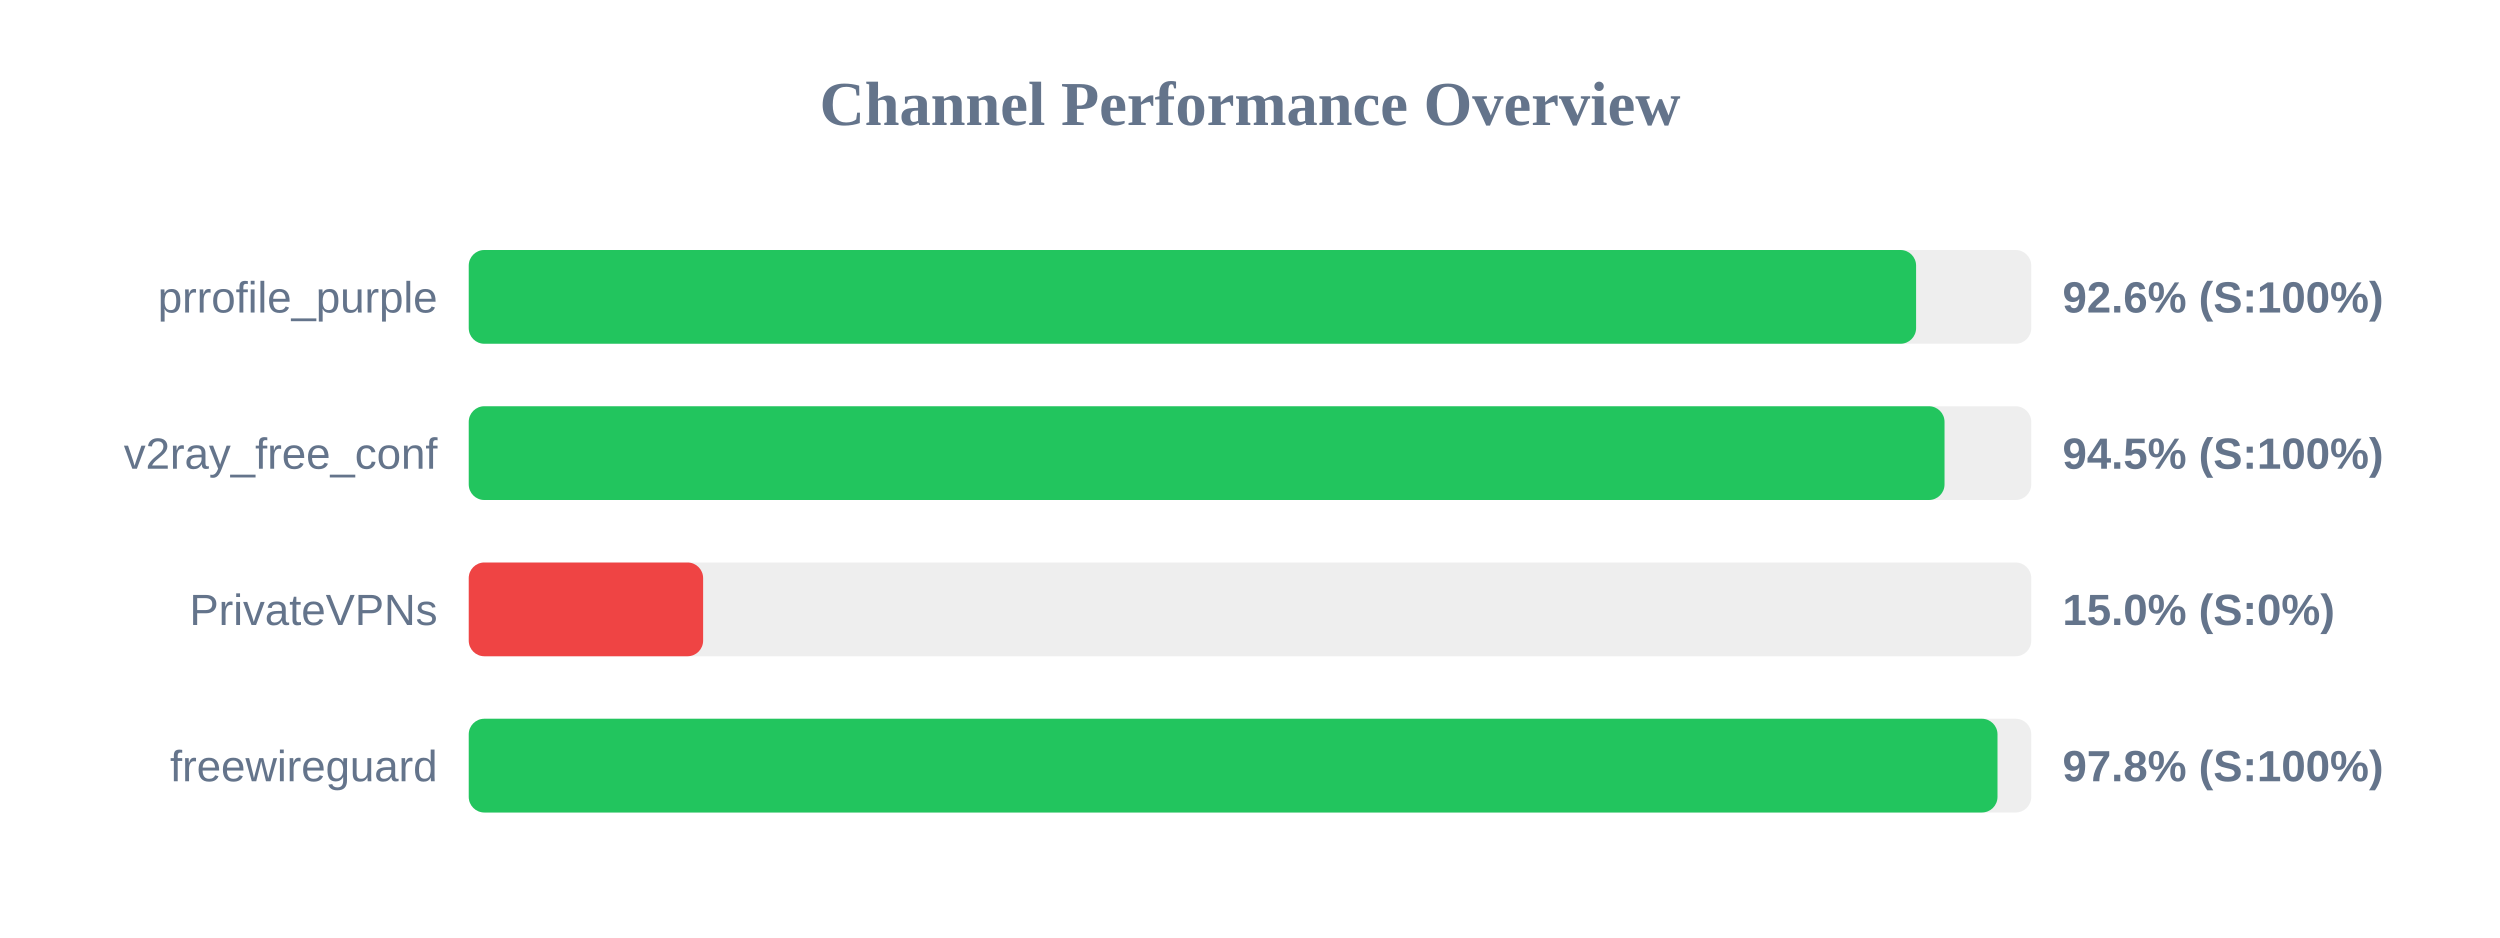
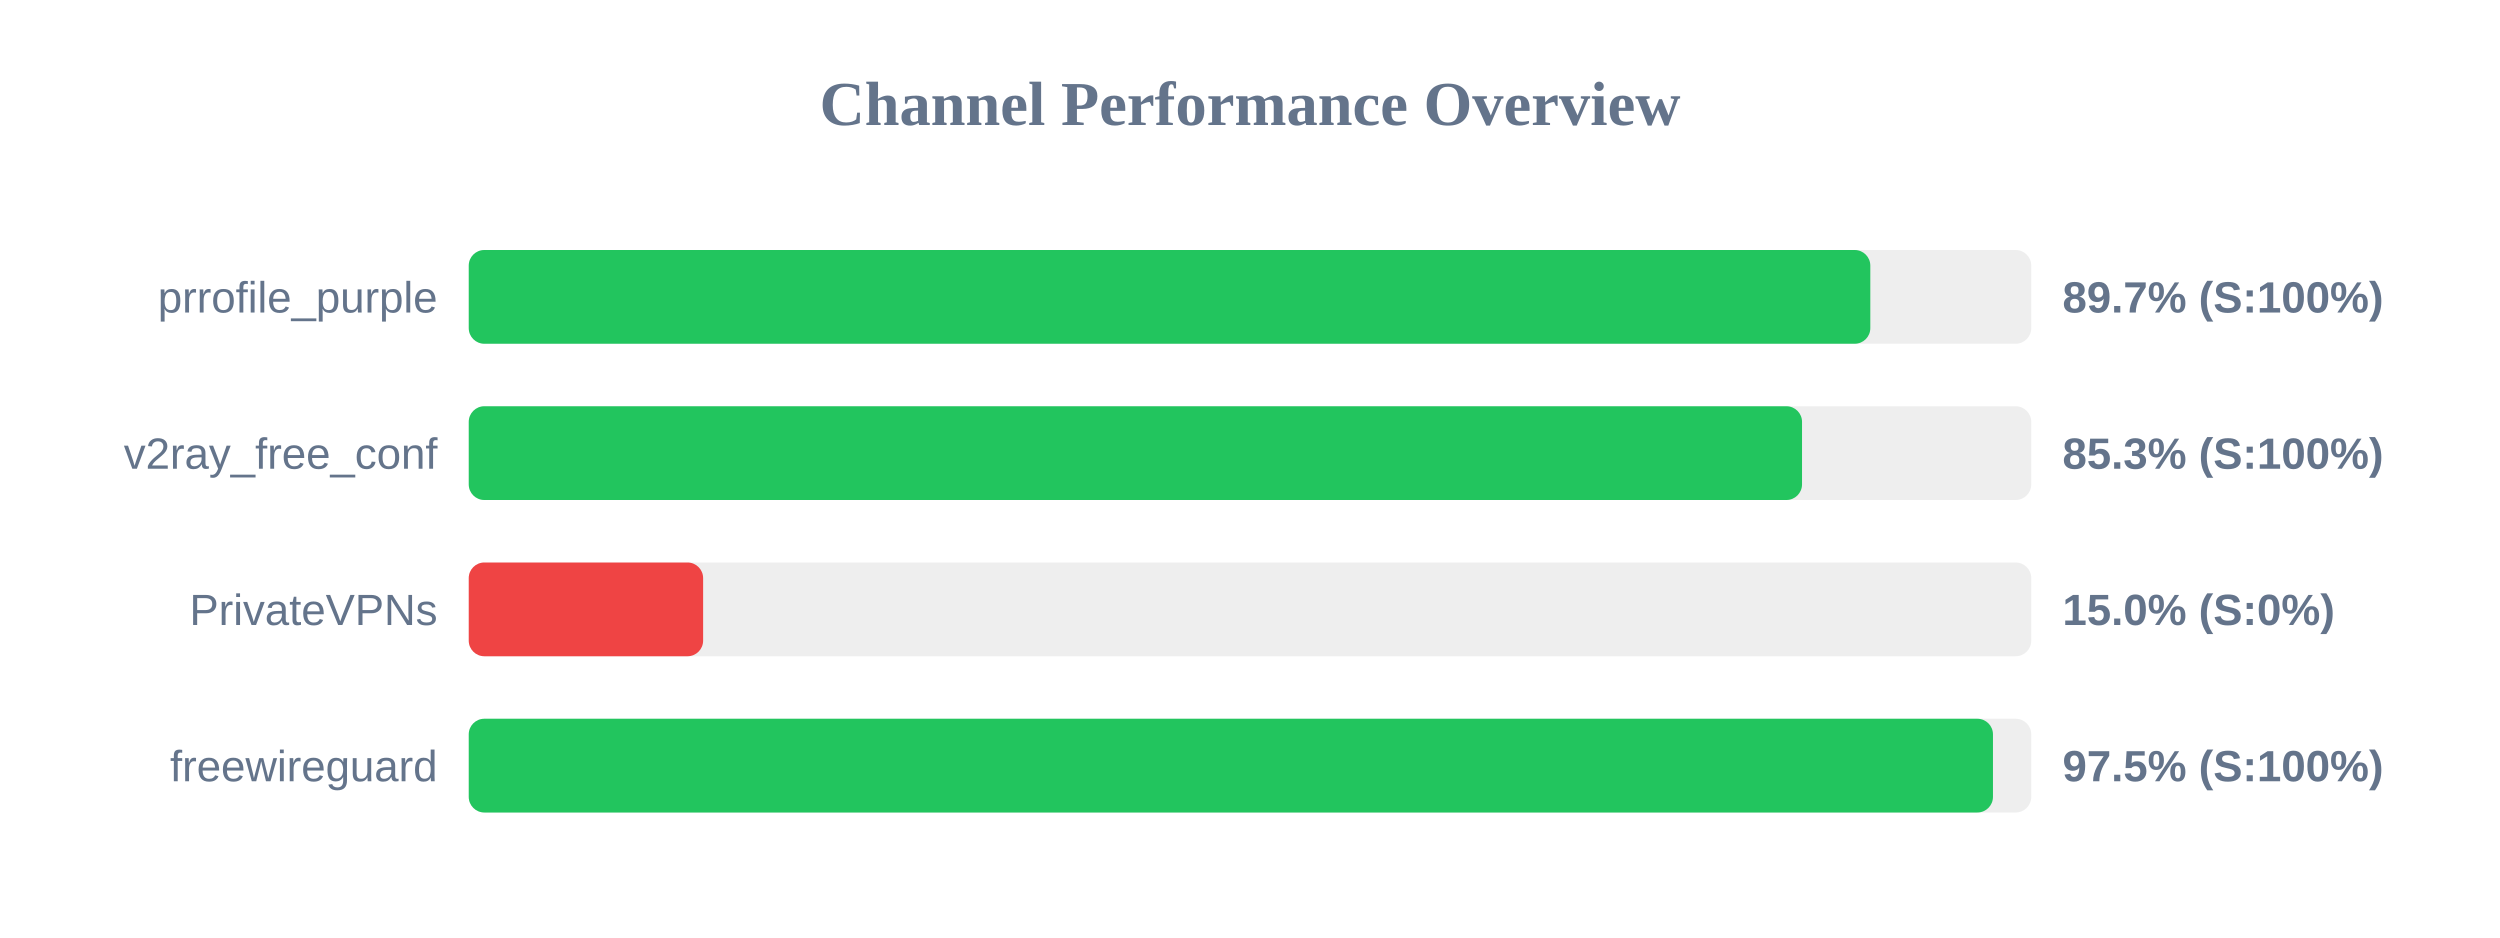
<svg xmlns="http://www.w3.org/2000/svg" width="800" height="300" version="1.1">
  <style>
        .row { font: 14px Arial; fill: #64748b; }
        .score { font: bold 14px Arial; fill: #64748b; }
    </style>
  <text x="400" y="40" text-anchor="middle" font-size="20px" font-weight="bold" fill="#64748b">Channel Performance Overview</text>
  <rect x="150" y="80" width="500" height="30" fill="#eee" rx="5" />
-   <rect x="150" y="80" width="463.15" height="30" fill="#22c55e" rx="5" />
+   <rect x="150" y="80" width="448.5" height="30" fill="#22c55e" rx="5" />
  <text x="140" y="100" text-anchor="end" class="row">prrofile_purple</text>
-   <text x="660" y="100" text-anchor="start" class="score">92.6% (S:100%)</text>
+   <text x="660" y="100" text-anchor="start" class="score">89.7% (S:100%)</text>
  <rect x="150" y="130" width="500" height="30" fill="#eee" rx="5" />
-   <rect x="150" y="130" width="472.25" height="30" fill="#22c55e" rx="5" />
+   <rect x="150" y="130" width="426.65" height="30" fill="#22c55e" rx="5" />
  <text x="140" y="150" text-anchor="end" class="row">v2ray_free_conf</text>
-   <text x="660" y="150" text-anchor="start" class="score">94.5% (S:100%)</text>
+   <text x="660" y="150" text-anchor="start" class="score">85.3% (S:100%)</text>
  <rect x="150" y="180" width="500" height="30" fill="#eee" rx="5" />
  <rect x="150" y="180" width="75.0" height="30" fill="#ef4444" rx="5" />
  <text x="140" y="200" text-anchor="end" class="row">PrivateVPNs</text>
  <text x="660" y="200" text-anchor="start" class="score">15.0% (S:0%)</text>
  <rect x="150" y="230" width="500" height="30" fill="#eee" rx="5" />
-   <rect x="150" y="230" width="489.2" height="30" fill="#22c55e" rx="5" />
+   <rect x="150" y="230" width="487.75" height="30" fill="#22c55e" rx="5" />
  <text x="140" y="250" text-anchor="end" class="row">freewireguard</text>
-   <text x="660" y="250" text-anchor="start" class="score">97.8% (S:100%)</text>
+   <text x="660" y="250" text-anchor="start" class="score">97.5% (S:100%)</text>
</svg>
